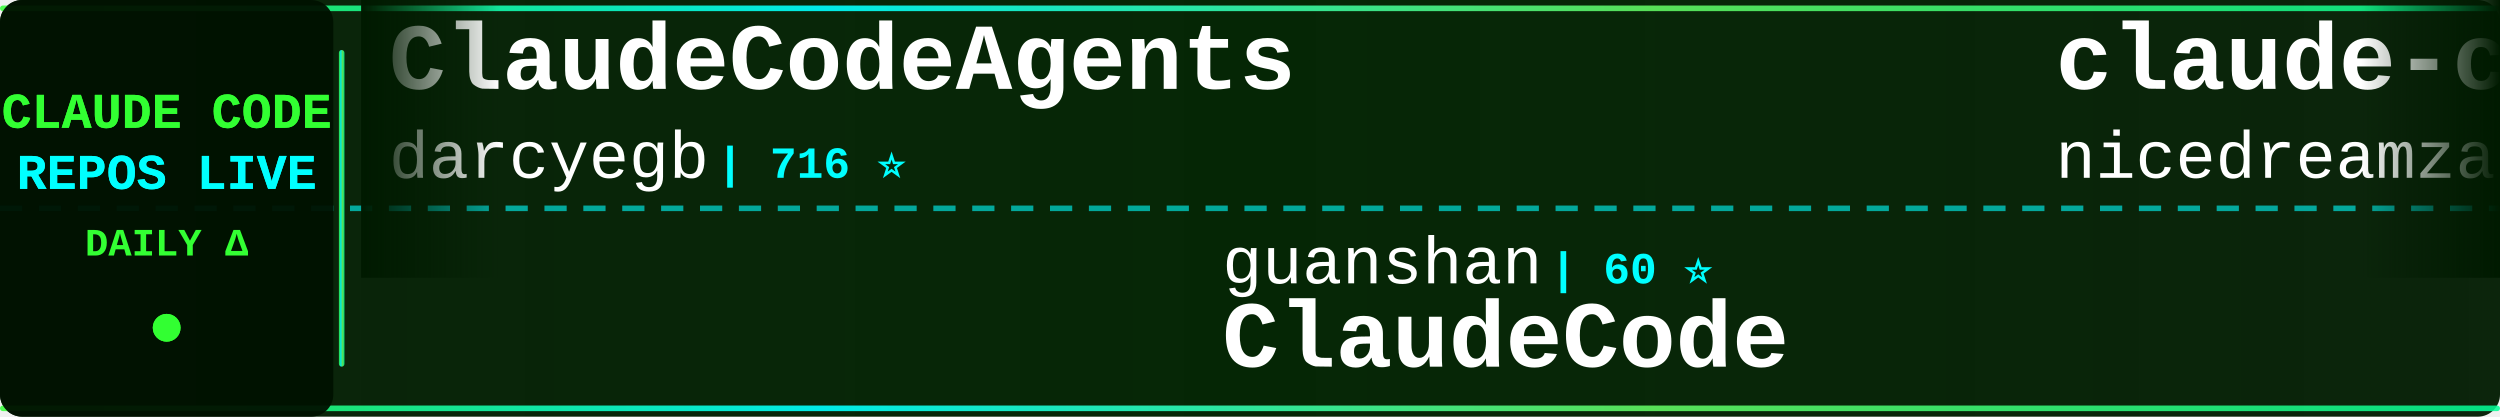
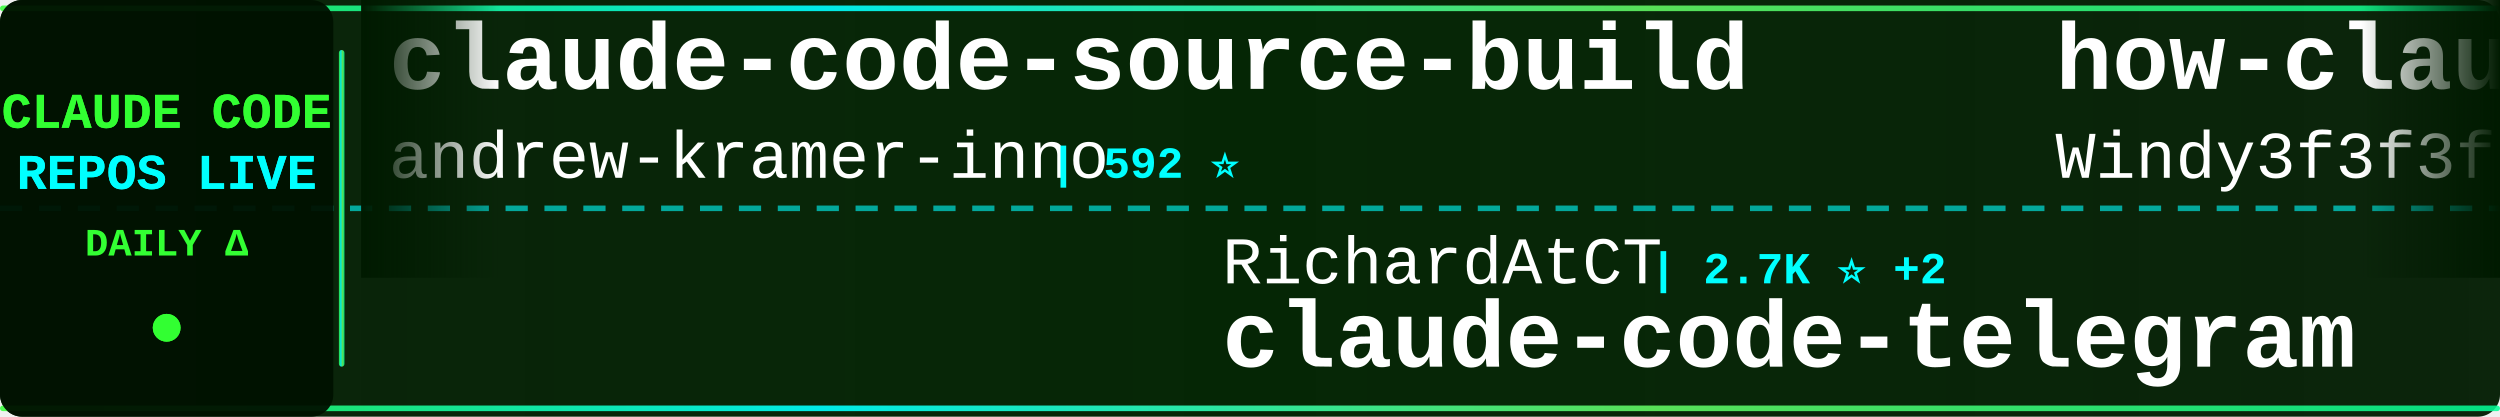
<svg xmlns="http://www.w3.org/2000/svg" width="900" height="150">
  <defs>
    <linearGradient id="tickerBg" x1="0%" y1="0%" x2="100%" y2="0%">
      <stop offset="0%" style="stop-color:#001a00;stop-opacity:0.95" />
      <stop offset="50%" style="stop-color:#002200;stop-opacity:0.98" />
      <stop offset="100%" style="stop-color:#001a00;stop-opacity:0.95" />
    </linearGradient>
    <linearGradient id="borderGrad" x1="0%" y1="0%" x2="100%" y2="0%">
      <stop offset="0%" style="stop-color:#33ff33;stop-opacity:0.85">
        <animate attributeName="stop-opacity" values="0.85;1;0.85" dur="2s" repeatCount="indefinite" />
      </stop>
      <stop offset="33%" style="stop-color:#00ffff;stop-opacity:0.9">
        <animate attributeName="stop-opacity" values="0.9;1;0.9" dur="2.2s" repeatCount="indefinite" />
      </stop>
      <stop offset="66%" style="stop-color:#66ff66;stop-opacity:0.85">
        <animate attributeName="stop-opacity" values="0.85;1;0.85" dur="1.8s" repeatCount="indefinite" />
      </stop>
      <stop offset="100%" style="stop-color:#00ff99;stop-opacity:0.85">
        <animate attributeName="stop-opacity" values="0.85;1;0.85" dur="2s" repeatCount="indefinite" />
      </stop>
    </linearGradient>
    <filter id="textGlow">
      <feGaussianBlur stdDeviation="0.1" result="coloredBlur" />
      <feMerge>
        <feMergeNode in="coloredBlur" />
        <feMergeNode in="SourceGraphic" />
      </feMerge>
    </filter>
    <filter id="metricGlow">
      <feGaussianBlur stdDeviation="0.2" result="coloredBlur" />
      <feMerge>
        <feMergeNode in="coloredBlur" />
        <feMergeNode in="SourceGraphic" />
      </feMerge>
    </filter>
    <linearGradient id="leftFade" x1="0%" y1="0%" x2="100%" y2="0%">
      <stop offset="0%" style="stop-color:#001a00;stop-opacity:1" />
      <stop offset="100%" style="stop-color:#001a00;stop-opacity:0" />
    </linearGradient>
    <linearGradient id="rightFade" x1="0%" y1="0%" x2="100%" y2="0%">
      <stop offset="0%" style="stop-color:#001a00;stop-opacity:0" />
      <stop offset="100%" style="stop-color:#001a00;stop-opacity:1" />
    </linearGradient>
  </defs>
  <rect width="900" height="150" fill="url(#tickerBg)" rx="8" />
  <rect x="0" y="2" width="900" height="2" fill="url(#borderGrad)" rx="1" />
  <rect x="0" y="146" width="900" height="2" fill="url(#borderGrad)" rx="1" />
  <line x1="0" y1="75" x2="900" y2="75" stroke="#00ffff" stroke-width="2" stroke-dasharray="8 6" opacity="0.6" />
  <rect x="0" y="0" width="120" height="150" fill="#001100" opacity="0.95" rx="8" />
  <text x="60" y="46" font-family="'Courier New', monospace" font-size="18" font-weight="bold" fill="#33ff33" text-anchor="middle" filter="url(#textGlow)">
    CLAUDE CODE
  </text>
  <text x="60" y="68" font-family="'Courier New', monospace" font-size="18" font-weight="bold" fill="#00ffff" text-anchor="middle" filter="url(#textGlow)">
    REPOS LIVE
  </text>
  <text x="60" y="92" font-family="'Courier New', monospace" font-size="14" font-weight="bold" fill="#33ff33" text-anchor="middle">
    DAILY Δ
  </text>
  <circle cx="60" cy="118" r="5" fill="#33ff33" filter="url(#metricGlow)">
    <animate attributeName="r" values="4;6;4" dur="1.5s" repeatCount="indefinite" />
    <animate attributeName="opacity" values="0.6;1;0.6" dur="1.5s" repeatCount="indefinite" />
  </circle>
  <rect x="122" y="18" width="2" height="114" fill="url(#borderGrad)" rx="1" />
  <clipPath id="tickerClip">
    <rect x="130" y="0" width="770" height="150" />
  </clipPath>
  <g clip-path="url(#tickerClip)">
    <g id="tickerItems">
      <animateTransform attributeName="transform" attributeType="XML" type="translate" from="0 0" to="-3000 0" dur="54s" repeatCount="indefinite" />
      <g transform="translate(0, 0)">
-         <text x="140" y="32" font-family="'Courier New', monospace" font-size="34" font-weight="bold" fill="#ffffff">ClaudeCodeAgents</text>
-         <text x="140" y="64" font-family="'Courier New', monospace" font-size="24" font-weight="normal" fill="#ffffff" opacity="1.0">darcyegb</text>
-         <text x="258" y="64" font-family="'Courier New', monospace" font-size="16" font-weight="bold" fill="#00ffff"> | 716 ⭐</text>
+         <text x="140" y="32" font-family="'Courier New', monospace" font-size="34" font-weight="bold" fill="#ffffff">claude-code-source-build</text>
+         <text x="140" y="64" font-family="'Courier New', monospace" font-size="24" font-weight="normal" fill="#ffffff" opacity="1.0">andrew-kramer-inno</text>
+         <text x="378" y="64" font-family="'Courier New', monospace" font-size="16" font-weight="bold" fill="#00ffff"> | 592 ⭐</text>
      </g>
      <g transform="translate(300, 0)">
-         <text x="140" y="102" font-family="'Courier New', monospace" font-size="24" font-weight="normal" fill="#ffffff" opacity="1.0">guanshan</text>
-         <text x="258" y="102" font-family="'Courier New', monospace" font-size="16" font-weight="bold" fill="#00ffff"> | 60 ⭐</text>
-         <text x="140" y="132" font-family="'Courier New', monospace" font-size="34" font-weight="bold" fill="#ffffff">ClaudeCode</text>
+         <text x="140" y="102" font-family="'Courier New', monospace" font-size="24" font-weight="normal" fill="#ffffff" opacity="1.0">RichardAtCT</text>
+         <text x="294" y="102" font-family="'Courier New', monospace" font-size="16" font-weight="bold" fill="#00ffff"> | 2.7K ⭐ +2</text>
+         <text x="140" y="132" font-family="'Courier New', monospace" font-size="34" font-weight="bold" fill="#ffffff">claude-code-telegram</text>
      </g>
      <g transform="translate(600, 0)">
-         <text x="140" y="32" font-family="'Courier New', monospace" font-size="34" font-weight="bold" fill="#ffffff">claude-code-local</text>
-         <text x="140" y="64" font-family="'Courier New', monospace" font-size="24" font-weight="normal" fill="#ffffff" opacity="1.0">nicedreamzapp</text>
-         <text x="318" y="64" font-family="'Courier New', monospace" font-size="16" font-weight="bold" fill="#00ffff"> | 2.7K ⭐ +4</text>
+         <text x="140" y="32" font-family="'Courier New', monospace" font-size="34" font-weight="bold" fill="#ffffff">how-claude-code-works</text>
+         <text x="140" y="64" font-family="'Courier New', monospace" font-size="24" font-weight="normal" fill="#ffffff" opacity="1.0">Windy3f3f3f3f</text>
+         <text x="318" y="64" font-family="'Courier New', monospace" font-size="16" font-weight="bold" fill="#00ffff"> | 2.6K ⭐ +9</text>
      </g>
      <g transform="translate(900, 0)">
-         <text x="140" y="102" font-family="'Courier New', monospace" font-size="24" font-weight="normal" fill="#ffffff" opacity="1.0">Donchitos</text>
-         <text x="270" y="102" font-family="'Courier New', monospace" font-size="16" font-weight="bold" fill="#00ffff"> | 21.3K ⭐ +95</text>
-         <text x="140" y="132" font-family="'Courier New', monospace" font-size="34" font-weight="bold" fill="#ffffff">Claude-Code-Game-Studios</text>
+         <text x="140" y="102" font-family="'Courier New', monospace" font-size="24" font-weight="normal" fill="#ffffff" opacity="1.0">JrCx7scC</text>
+         <text x="258" y="102" font-family="'Courier New', monospace" font-size="16" font-weight="bold" fill="#00ffff"> | 370 ⭐</text>
+         <text x="140" y="132" font-family="'Courier New', monospace" font-size="34" font-weight="bold" fill="#ffffff">claude-code-source</text>
      </g>
      <g transform="translate(1200, 0)">
-         <text x="140" y="32" font-family="'Courier New', monospace" font-size="34" font-weight="bold" fill="#ffffff">claude-code-source-code-...</text>
-         <text x="140" y="64" font-family="'Courier New', monospace" font-size="24" font-weight="normal" fill="#ffffff" opacity="1.0">ghuntley</text>
-         <text x="258" y="64" font-family="'Courier New', monospace" font-size="16" font-weight="bold" fill="#00ffff"> | 982 ⭐</text>
+         <text x="140" y="32" font-family="'Courier New', monospace" font-size="34" font-weight="bold" fill="#ffffff">edmunds-claude-code</text>
+         <text x="140" y="64" font-family="'Courier New', monospace" font-size="24" font-weight="normal" fill="#ffffff" opacity="1.0">edmund-io</text>
+         <text x="270" y="64" font-family="'Courier New', monospace" font-size="16" font-weight="bold" fill="#00ffff"> | 1.5K ⭐ +1</text>
      </g>
      <g transform="translate(1500, 0)">
-         <text x="140" y="102" font-family="'Courier New', monospace" font-size="24" font-weight="normal" fill="#ffffff" opacity="1.0">fazxes</text>
-         <text x="234" y="102" font-family="'Courier New', monospace" font-size="16" font-weight="bold" fill="#00ffff"> | 221 ⭐ +1</text>
-         <text x="140" y="132" font-family="'Courier New', monospace" font-size="34" font-weight="bold" fill="#ffffff">Claude-code</text>
+         <text x="140" y="102" font-family="'Courier New', monospace" font-size="24" font-weight="normal" fill="#ffffff" opacity="1.0">lst97</text>
+         <text x="222" y="102" font-family="'Courier New', monospace" font-size="16" font-weight="bold" fill="#00ffff"> | 1.6K ⭐ +1</text>
+         <text x="140" y="132" font-family="'Courier New', monospace" font-size="34" font-weight="bold" fill="#ffffff">claude-code-sub-agents</text>
      </g>
      <g transform="translate(1800, 0)">
-         <text x="140" y="32" font-family="'Courier New', monospace" font-size="34" font-weight="bold" fill="#ffffff">free-claude-code</text>
-         <text x="140" y="64" font-family="'Courier New', monospace" font-size="24" font-weight="normal" fill="#ffffff" opacity="1.0">Alishahryar1</text>
-         <text x="306" y="64" font-family="'Courier New', monospace" font-size="16" font-weight="bold" fill="#00ffff"> | 33.5K ⭐ +216</text>
+         <text x="140" y="32" font-family="'Courier New', monospace" font-size="34" font-weight="bold" fill="#ffffff">claude-code-my-workflow</text>
+         <text x="140" y="64" font-family="'Courier New', monospace" font-size="24" font-weight="normal" fill="#ffffff" opacity="1.0">pedrohcgs</text>
+         <text x="270" y="64" font-family="'Courier New', monospace" font-size="16" font-weight="bold" fill="#00ffff"> | 1.2K ⭐ +8</text>
      </g>
      <g transform="translate(2100, 0)">
-         <text x="140" y="102" font-family="'Courier New', monospace" font-size="24" font-weight="normal" fill="#ffffff" opacity="1.0">FlorianBruniaux</text>
-         <text x="342" y="102" font-family="'Courier New', monospace" font-size="16" font-weight="bold" fill="#00ffff"> | 4.8K ⭐ +39</text>
-         <text x="140" y="132" font-family="'Courier New', monospace" font-size="34" font-weight="bold" fill="#ffffff">claude-code-ultimate-gui...</text>
+         <text x="140" y="102" font-family="'Courier New', monospace" font-size="24" font-weight="normal" fill="#ffffff" opacity="1.0">777genius</text>
+         <text x="270" y="102" font-family="'Courier New', monospace" font-size="16" font-weight="bold" fill="#00ffff"> | 914 ⭐</text>
+         <text x="140" y="132" font-family="'Courier New', monospace" font-size="34" font-weight="bold" fill="#ffffff">claude-code-source-code</text>
      </g>
      <g transform="translate(2400, 0)">
-         <text x="140" y="32" font-family="'Courier New', monospace" font-size="34" font-weight="bold" fill="#ffffff">claude_code_src</text>
-         <text x="140" y="64" font-family="'Courier New', monospace" font-size="24" font-weight="normal" fill="#ffffff" opacity="1.0">ponponon</text>
-         <text x="258" y="64" font-family="'Courier New', monospace" font-size="16" font-weight="bold" fill="#00ffff"> | 2.3K ⭐ +2</text>
+         <text x="140" y="32" font-family="'Courier New', monospace" font-size="34" font-weight="bold" fill="#ffffff">Auto-claude-code-researc...</text>
+         <text x="140" y="64" font-family="'Courier New', monospace" font-size="24" font-weight="normal" fill="#ffffff" opacity="1.0">wanshuiyin</text>
+         <text x="282" y="64" font-family="'Courier New', monospace" font-size="16" font-weight="bold" fill="#00ffff"> | 11.9K ⭐ +91</text>
      </g>
      <g transform="translate(2700, 0)">
-         <text x="140" y="102" font-family="'Courier New', monospace" font-size="24" font-weight="normal" fill="#ffffff" opacity="1.0">multica-ai</text>
-         <text x="282" y="102" font-family="'Courier New', monospace" font-size="16" font-weight="bold" fill="#00ffff"> | 172.6K ⭐ +775</text>
-         <text x="140" y="132" font-family="'Courier New', monospace" font-size="34" font-weight="bold" fill="#ffffff">andrej-karpathy-skills</text>
+         <text x="140" y="102" font-family="'Courier New', monospace" font-size="24" font-weight="normal" fill="#ffffff" opacity="1.0">repowise-dev</text>
+         <text x="306" y="102" font-family="'Courier New', monospace" font-size="16" font-weight="bold" fill="#00ffff"> | 1.1K ⭐</text>
+         <text x="140" y="132" font-family="'Courier New', monospace" font-size="34" font-weight="bold" fill="#ffffff">claude-code-prompts</text>
      </g>
      <g transform="translate(3000, 0)">
-         <text x="140" y="32" font-family="'Courier New', monospace" font-size="34" font-weight="bold" fill="#ffffff">ClaudeCodeAgents</text>
-         <text x="140" y="64" font-family="'Courier New', monospace" font-size="24" font-weight="normal" fill="#ffffff" opacity="1.0">darcyegb</text>
-         <text x="258" y="64" font-family="'Courier New', monospace" font-size="16" font-weight="bold" fill="#00ffff"> | 716 ⭐</text>
+         <text x="140" y="32" font-family="'Courier New', monospace" font-size="34" font-weight="bold" fill="#ffffff">claude-code-source-build</text>
+         <text x="140" y="64" font-family="'Courier New', monospace" font-size="24" font-weight="normal" fill="#ffffff" opacity="1.0">andrew-kramer-inno</text>
+         <text x="378" y="64" font-family="'Courier New', monospace" font-size="16" font-weight="bold" fill="#00ffff"> | 592 ⭐</text>
      </g>
      <g transform="translate(3300, 0)">
-         <text x="140" y="102" font-family="'Courier New', monospace" font-size="24" font-weight="normal" fill="#ffffff" opacity="1.0">guanshan</text>
-         <text x="258" y="102" font-family="'Courier New', monospace" font-size="16" font-weight="bold" fill="#00ffff"> | 60 ⭐</text>
-         <text x="140" y="132" font-family="'Courier New', monospace" font-size="34" font-weight="bold" fill="#ffffff">ClaudeCode</text>
+         <text x="140" y="102" font-family="'Courier New', monospace" font-size="24" font-weight="normal" fill="#ffffff" opacity="1.0">RichardAtCT</text>
+         <text x="294" y="102" font-family="'Courier New', monospace" font-size="16" font-weight="bold" fill="#00ffff"> | 2.7K ⭐ +2</text>
+         <text x="140" y="132" font-family="'Courier New', monospace" font-size="34" font-weight="bold" fill="#ffffff">claude-code-telegram</text>
      </g>
      <g transform="translate(3600, 0)">
-         <text x="140" y="32" font-family="'Courier New', monospace" font-size="34" font-weight="bold" fill="#ffffff">claude-code-local</text>
-         <text x="140" y="64" font-family="'Courier New', monospace" font-size="24" font-weight="normal" fill="#ffffff" opacity="1.0">nicedreamzapp</text>
-         <text x="318" y="64" font-family="'Courier New', monospace" font-size="16" font-weight="bold" fill="#00ffff"> | 2.7K ⭐ +4</text>
+         <text x="140" y="32" font-family="'Courier New', monospace" font-size="34" font-weight="bold" fill="#ffffff">how-claude-code-works</text>
+         <text x="140" y="64" font-family="'Courier New', monospace" font-size="24" font-weight="normal" fill="#ffffff" opacity="1.0">Windy3f3f3f3f</text>
+         <text x="318" y="64" font-family="'Courier New', monospace" font-size="16" font-weight="bold" fill="#00ffff"> | 2.6K ⭐ +9</text>
      </g>
      <g transform="translate(3900, 0)">
-         <text x="140" y="102" font-family="'Courier New', monospace" font-size="24" font-weight="normal" fill="#ffffff" opacity="1.0">Donchitos</text>
-         <text x="270" y="102" font-family="'Courier New', monospace" font-size="16" font-weight="bold" fill="#00ffff"> | 21.3K ⭐ +95</text>
-         <text x="140" y="132" font-family="'Courier New', monospace" font-size="34" font-weight="bold" fill="#ffffff">Claude-Code-Game-Studios</text>
+         <text x="140" y="102" font-family="'Courier New', monospace" font-size="24" font-weight="normal" fill="#ffffff" opacity="1.0">JrCx7scC</text>
+         <text x="258" y="102" font-family="'Courier New', monospace" font-size="16" font-weight="bold" fill="#00ffff"> | 370 ⭐</text>
+         <text x="140" y="132" font-family="'Courier New', monospace" font-size="34" font-weight="bold" fill="#ffffff">claude-code-source</text>
      </g>
    </g>
  </g>
  <rect x="130" y="0" width="50" height="100" fill="url(#leftFade)" />
  <rect x="850" y="0" width="50" height="100" fill="url(#rightFade)" />
</svg>
